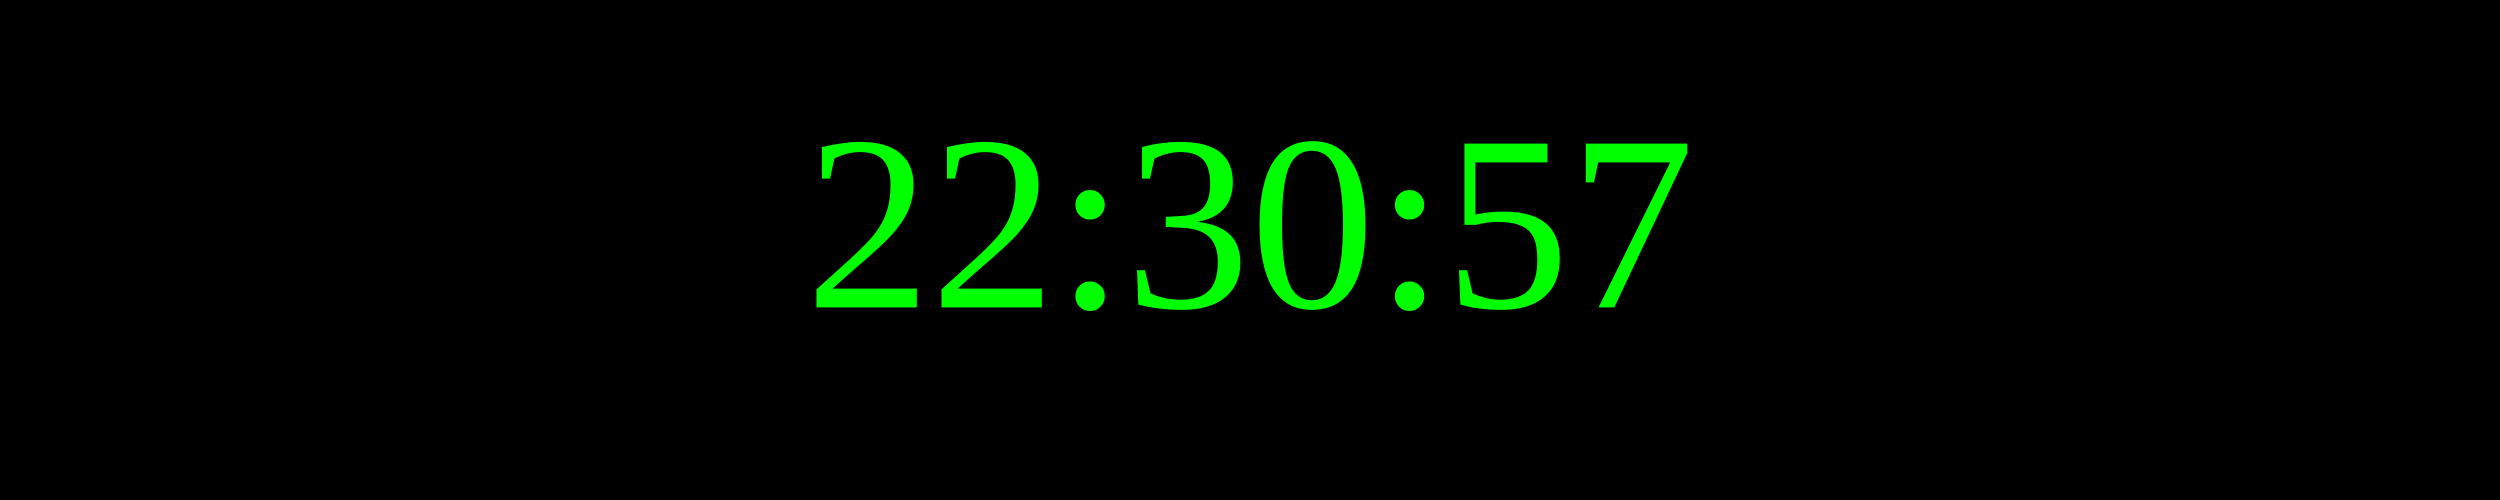
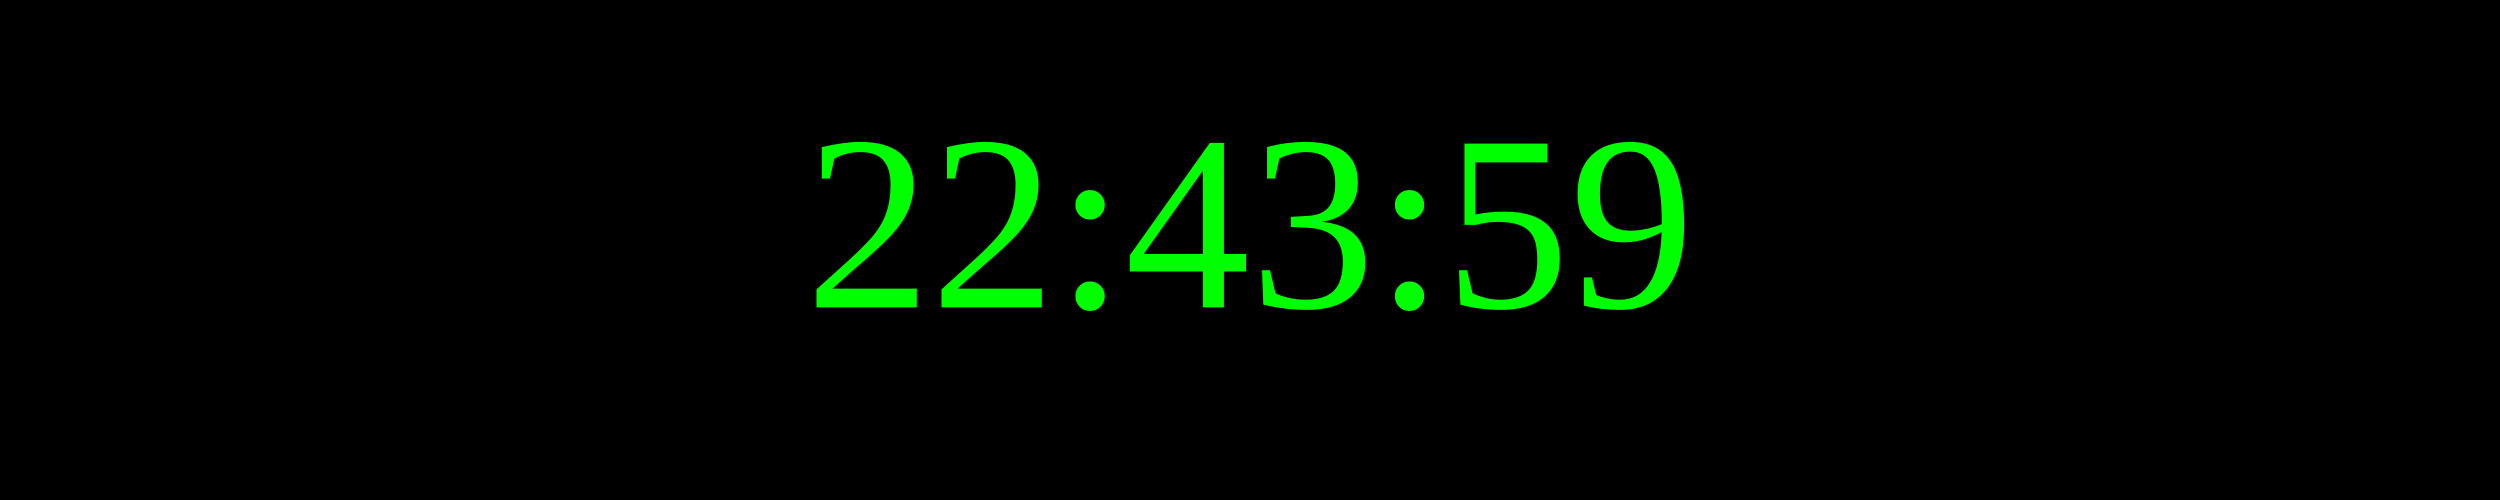
<svg xmlns="http://www.w3.org/2000/svg" width="250" height="50">
  <rect width="100%" height="100%" fill="black" />
  <text x="50%" y="50%" font-size="25" fill="lime" text-anchor="middle" dominant-baseline="middle">
- 22:30:57
+ 22:43:59
</text>
</svg>
